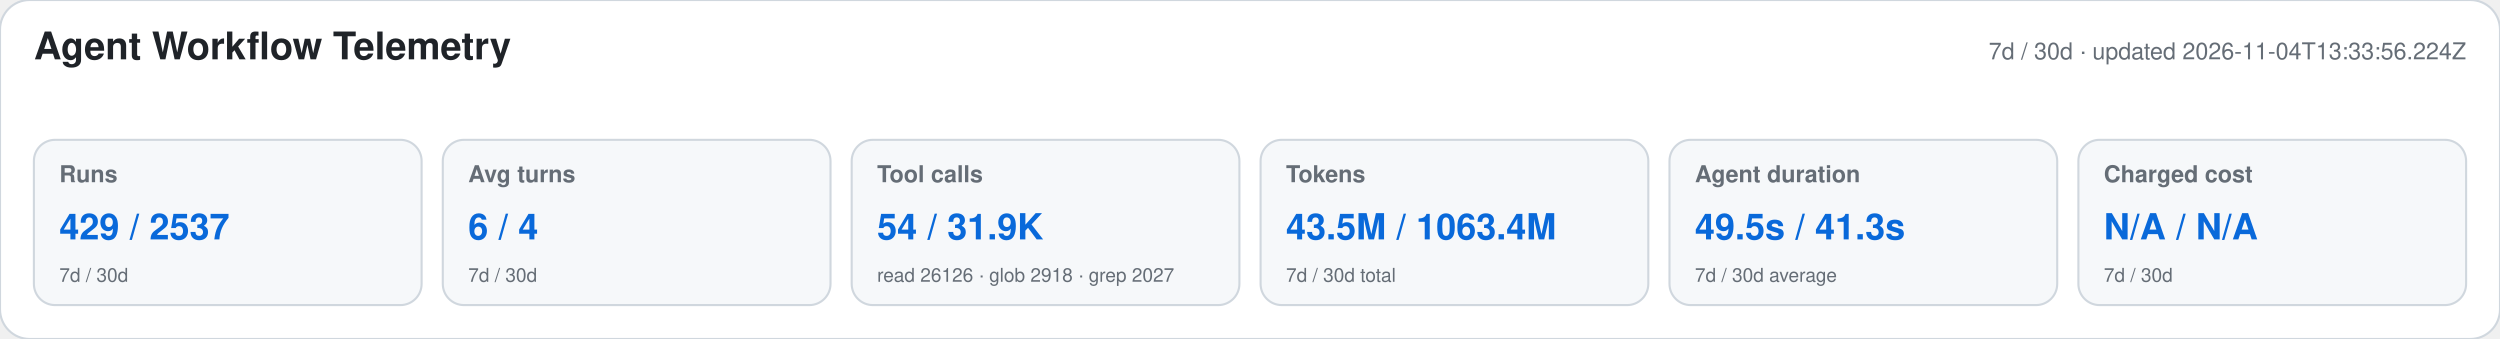
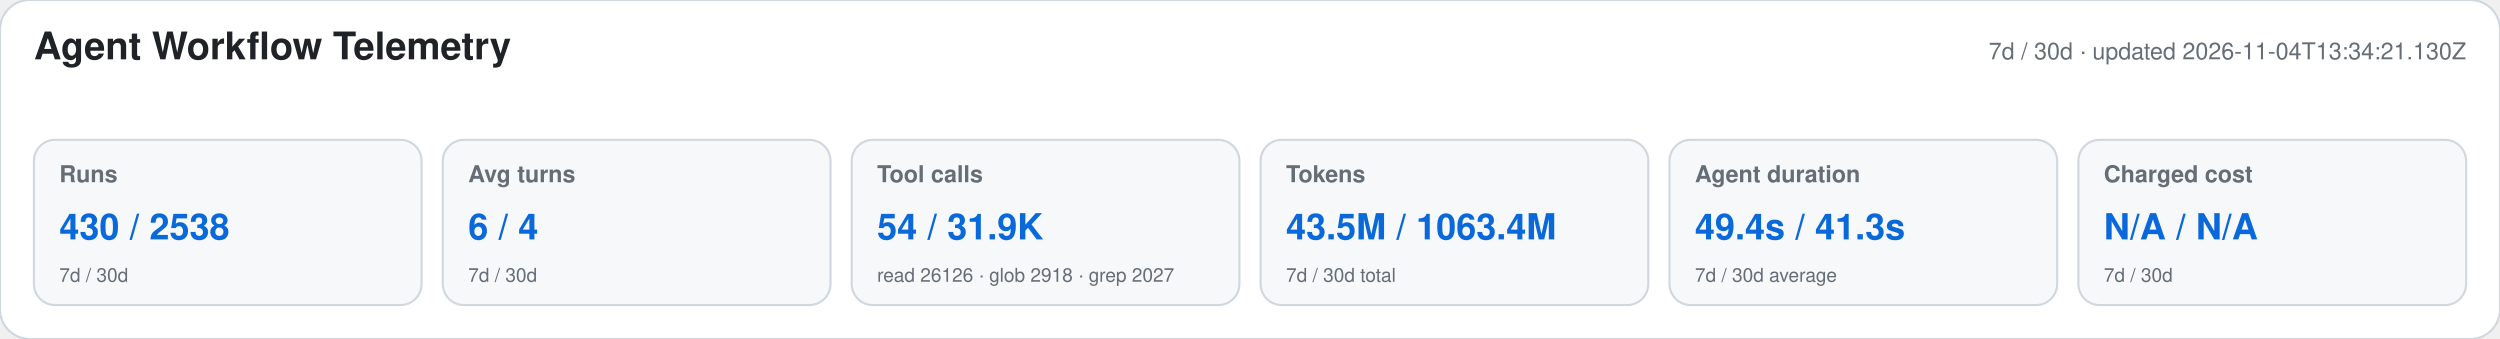
<svg xmlns="http://www.w3.org/2000/svg" width="1180" height="160" viewBox="0 0 1180 160" role="img" aria-labelledby="title desc">
  <style>text{font-family:-apple-system,BlinkMacSystemFont,"Segoe UI",Helvetica,Arial,sans-serif}.heading{font-size:18px;font-weight:650;fill:#1f2328}.meta,.label,.secondary{fill:#656d76}.meta,.label{font-size:11px}.label{font-weight:600}.primary{font-size:17px;font-weight:700;fill:#0969da}.secondary{font-size:9px}</style>
  <rect width="1180" height="160" rx="14" fill="#ffffff" stroke="#d0d7de" />
  <text x="16" y="28" class="heading">Agent Workflow Telemetry</text>
-   <text x="1164" y="28" text-anchor="end" class="meta">7d / 30d · updated 2026-11-04T13:33:56.224Z</text>
+   <text x="1164" y="28" text-anchor="end" class="meta">7d / 30d · updated 2026-11-04T13:34:21.130Z</text>
  <g>
    <rect x="16" y="66" width="183" height="78" rx="10" fill="#f6f8fa" stroke="#d0d7de" />
    <text x="28" y="86" class="label">Runs</text>
-     <text x="28" y="113" class="primary">429 / 2537</text>
+     <text x="28" y="113" class="primary">430 / 2538</text>
    <text x="28" y="133" class="secondary">7d / 30d</text>
  </g>
  <g>
    <rect x="209" y="66" width="183" height="78" rx="10" fill="#f6f8fa" stroke="#d0d7de" />
    <text x="221" y="86" class="label">Avg turns</text>
    <text x="221" y="113" class="primary">6 / 4</text>
    <text x="221" y="133" class="secondary">7d / 30d</text>
  </g>
  <g>
    <rect x="402" y="66" width="183" height="78" rx="10" fill="#f6f8fa" stroke="#d0d7de" />
    <text x="414" y="86" class="label">Tool calls</text>
    <text x="414" y="113" class="primary">54 / 31.9K</text>
    <text x="414" y="133" class="secondary">read 26126 · glob 2918 · grep 2027</text>
  </g>
  <g>
    <rect x="595" y="66" width="183" height="78" rx="10" fill="#f6f8fa" stroke="#d0d7de" />
    <text x="607" y="86" class="label">Tokens</text>
    <text x="607" y="113" class="primary">43.5M / 1063.4M</text>
    <text x="607" y="133" class="secondary">7d / 30d total</text>
  </g>
  <g>
    <rect x="788" y="66" width="183" height="78" rx="10" fill="#f6f8fa" stroke="#d0d7de" />
    <text x="800" y="86" class="label">Agent duration</text>
-     <text x="800" y="113" class="primary">49.5s / 41.3s</text>
+     <text x="800" y="113" class="primary">49.4s / 41.3s</text>
    <text x="800" y="133" class="secondary">7d / 30d average</text>
  </g>
  <g>
    <rect x="981" y="66" width="183" height="78" rx="10" fill="#f6f8fa" stroke="#d0d7de" />
    <text x="993" y="86" class="label">Charged cost</text>
    <text x="993" y="113" class="primary">N/A / N/A</text>
    <text x="993" y="133" class="secondary">7d / 30d</text>
  </g>
</svg>
